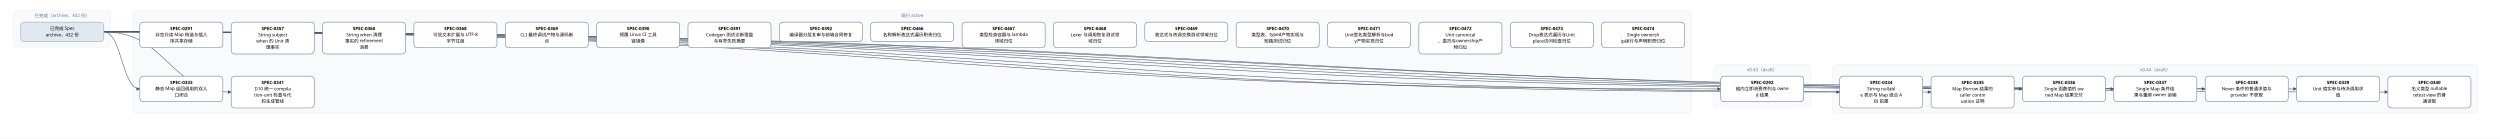
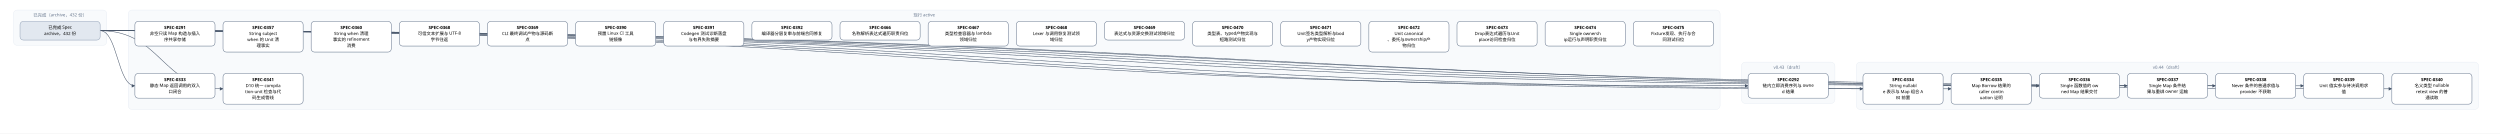
- <svg xmlns="http://www.w3.org/2000/svg" width="7224" height="400" viewBox="0 0 7224 400" font-family="PingFang SC, Microsoft YaHei, sans-serif">
+ <svg xmlns="http://www.w3.org/2000/svg" width="7488" height="400" viewBox="0 0 7488 400" font-family="PingFang SC, Microsoft YaHei, sans-serif">
  <defs>
    <marker id="arrow" viewBox="0 0 10 10" refX="9" refY="5" markerWidth="7" markerHeight="7" orient="auto-start-reverse">
      <path d="M0,0 L10,5 L0,10 z" fill="#475569" />
    </marker>
  </defs>
-   <rect width="7224" height="400" fill="#ffffff" />
+   <rect width="7488" height="400" fill="#ffffff" />
  <rect x="40" y="30" width="280" height="106" rx="12" fill="#f8fafc" stroke="#e2e8f0" />
  <text x="180" y="50" text-anchor="middle" font-size="13" fill="#64748b">已完成（archive，432 份）</text>
-   <rect x="384" y="30" width="4504" height="298" rx="12" fill="#f8fafc" stroke="#e2e8f0" />
-   <text x="2636" y="50" text-anchor="middle" font-size="13" fill="#64748b">现行 active</text>
-   <rect x="4952" y="186" width="280" height="124" rx="12" fill="#f8fafc" stroke="#e2e8f0" />
-   <text x="5092" y="206" text-anchor="middle" font-size="13" fill="#64748b">v0.43（draft）</text>
-   <rect x="5296" y="186" width="1864" height="142" rx="12" fill="#f8fafc" stroke="#e2e8f0" />
-   <text x="6228" y="206" text-anchor="middle" font-size="13" fill="#64748b">v0.44（draft）</text>
-   <path d="M 300 92 C 2636 92, 2636 257, 4972 257" fill="none" stroke="#475569" stroke-width="1.5" marker-end="url(#arrow)" />
+   <rect x="384" y="30" width="4768" height="298" rx="12" fill="#f8fafc" stroke="#e2e8f0" />
+   <text x="2768" y="50" text-anchor="middle" font-size="13" fill="#64748b">现行 active</text>
+   <rect x="5216" y="186" width="280" height="124" rx="12" fill="#f8fafc" stroke="#e2e8f0" />
+   <text x="5356" y="206" text-anchor="middle" font-size="13" fill="#64748b">v0.43（draft）</text>
+   <rect x="5560" y="186" width="1864" height="142" rx="12" fill="#f8fafc" stroke="#e2e8f0" />
+   <text x="6492" y="206" text-anchor="middle" font-size="13" fill="#64748b">v0.44（draft）</text>
+   <path d="M 300 92 C 2768 92, 2768 257, 5236 257" fill="none" stroke="#475569" stroke-width="1.5" marker-end="url(#arrow)" />
  <path d="M 300 92 C 352 92, 352 257, 404 257" fill="none" stroke="#475569" stroke-width="1.5" marker-end="url(#arrow)" />
-   <path d="M 300 92 C 2808 92, 2808 266, 5316 266" fill="none" stroke="#475569" stroke-width="1.5" marker-end="url(#arrow)" />
  <path d="M 300 92 C 2940 92, 2940 266, 5580 266" fill="none" stroke="#475569" stroke-width="1.5" marker-end="url(#arrow)" />
-   <path d="M 300 92 C 3072 92, 3072 257, 5844 257" fill="none" stroke="#475569" stroke-width="1.5" marker-end="url(#arrow)" />
+   <path d="M 300 92 C 3072 92, 3072 266, 5844 266" fill="none" stroke="#475569" stroke-width="1.5" marker-end="url(#arrow)" />
  <path d="M 300 92 C 3204 92, 3204 257, 6108 257" fill="none" stroke="#475569" stroke-width="1.5" marker-end="url(#arrow)" />
  <path d="M 300 92 C 3336 92, 3336 257, 6372 257" fill="none" stroke="#475569" stroke-width="1.5" marker-end="url(#arrow)" />
  <path d="M 300 92 C 3468 92, 3468 257, 6636 257" fill="none" stroke="#475569" stroke-width="1.5" marker-end="url(#arrow)" />
-   <path d="M 300 92 C 3600 92, 3600 266, 6900 266" fill="none" stroke="#475569" stroke-width="1.5" marker-end="url(#arrow)" />
+   <path d="M 300 92 C 3600 92, 3600 257, 6900 257" fill="none" stroke="#475569" stroke-width="1.5" marker-end="url(#arrow)" />
+   <path d="M 300 92 C 3732 92, 3732 266, 7164 266" fill="none" stroke="#475569" stroke-width="1.5" marker-end="url(#arrow)" />
  <path d="M 300 92 C 484 92, 484 266, 668 266" fill="none" stroke="#475569" stroke-width="1.5" marker-end="url(#arrow)" />
  <rect x="404" y="64" width="240" height="74" rx="10" fill="#ffffff" stroke="#64748b" stroke-width="1.5" />
  <text x="524" y="87" text-anchor="middle" font-size="13" font-weight="600">SPEC-0291</text>
  <text x="524" y="105" text-anchor="middle" font-size="13">非空只读 Map 构造与插入</text>
  <text x="524" y="123" text-anchor="middle" font-size="13">序共享存储</text>
-   <rect x="4972" y="220" width="240" height="74" rx="10" fill="#ffffff" stroke="#64748b" stroke-width="1.5" />
-   <text x="5092" y="243" text-anchor="middle" font-size="13" font-weight="600">SPEC-0292</text>
-   <text x="5092" y="261" text-anchor="middle" font-size="13">链内立即消费序列与 owne</text>
-   <text x="5092" y="279" text-anchor="middle" font-size="13">d 结果</text>
+   <rect x="5236" y="220" width="240" height="74" rx="10" fill="#ffffff" stroke="#64748b" stroke-width="1.5" />
+   <text x="5356" y="243" text-anchor="middle" font-size="13" font-weight="600">SPEC-0292</text>
+   <text x="5356" y="261" text-anchor="middle" font-size="13">链内立即消费序列与 owne</text>
+   <text x="5356" y="279" text-anchor="middle" font-size="13">d 结果</text>
  <rect x="404" y="220" width="240" height="74" rx="10" fill="#ffffff" stroke="#64748b" stroke-width="1.5" />
  <text x="524" y="243" text-anchor="middle" font-size="13" font-weight="600">SPEC-0333</text>
  <text x="524" y="261" text-anchor="middle" font-size="13">静态 Map 返回调用的双入</text>
  <text x="524" y="279" text-anchor="middle" font-size="13">口闭合</text>
-   <rect x="5316" y="220" width="240" height="92" rx="10" fill="#ffffff" stroke="#64748b" stroke-width="1.5" />
-   <text x="5436" y="243" text-anchor="middle" font-size="13" font-weight="600">SPEC-0334</text>
-   <text x="5436" y="261" text-anchor="middle" font-size="13">String nullabl</text>
-   <text x="5436" y="279" text-anchor="middle" font-size="13">e 表示与 Map 组合 A</text>
-   <text x="5436" y="297" text-anchor="middle" font-size="13">BI 前置</text>
  <rect x="5580" y="220" width="240" height="92" rx="10" fill="#ffffff" stroke="#64748b" stroke-width="1.5" />
-   <text x="5700" y="243" text-anchor="middle" font-size="13" font-weight="600">SPEC-0335</text>
-   <text x="5700" y="261" text-anchor="middle" font-size="13">Map Borrow 结果的</text>
-   <text x="5700" y="279" text-anchor="middle" font-size="13"> caller contin</text>
-   <text x="5700" y="297" text-anchor="middle" font-size="13">uation 证明</text>
-   <rect x="5844" y="220" width="240" height="74" rx="10" fill="#ffffff" stroke="#64748b" stroke-width="1.5" />
-   <text x="5964" y="243" text-anchor="middle" font-size="13" font-weight="600">SPEC-0336</text>
-   <text x="5964" y="261" text-anchor="middle" font-size="13">Single 函数值的 ow</text>
-   <text x="5964" y="279" text-anchor="middle" font-size="13">ned Map 结果交付</text>
+   <text x="5700" y="243" text-anchor="middle" font-size="13" font-weight="600">SPEC-0334</text>
+   <text x="5700" y="261" text-anchor="middle" font-size="13">String nullabl</text>
+   <text x="5700" y="279" text-anchor="middle" font-size="13">e 表示与 Map 组合 A</text>
+   <text x="5700" y="297" text-anchor="middle" font-size="13">BI 前置</text>
+   <rect x="5844" y="220" width="240" height="92" rx="10" fill="#ffffff" stroke="#64748b" stroke-width="1.5" />
+   <text x="5964" y="243" text-anchor="middle" font-size="13" font-weight="600">SPEC-0335</text>
+   <text x="5964" y="261" text-anchor="middle" font-size="13">Map Borrow 结果的</text>
+   <text x="5964" y="279" text-anchor="middle" font-size="13"> caller contin</text>
+   <text x="5964" y="297" text-anchor="middle" font-size="13">uation 证明</text>
  <rect x="6108" y="220" width="240" height="74" rx="10" fill="#ffffff" stroke="#64748b" stroke-width="1.5" />
-   <text x="6228" y="243" text-anchor="middle" font-size="13" font-weight="600">SPEC-0337</text>
-   <text x="6228" y="261" text-anchor="middle" font-size="13">Single Map 条件结</text>
-   <text x="6228" y="279" text-anchor="middle" font-size="13">果与重绑 owner 运输</text>
+   <text x="6228" y="243" text-anchor="middle" font-size="13" font-weight="600">SPEC-0336</text>
+   <text x="6228" y="261" text-anchor="middle" font-size="13">Single 函数值的 ow</text>
+   <text x="6228" y="279" text-anchor="middle" font-size="13">ned Map 结果交付</text>
  <rect x="6372" y="220" width="240" height="74" rx="10" fill="#ffffff" stroke="#64748b" stroke-width="1.5" />
-   <text x="6492" y="243" text-anchor="middle" font-size="13" font-weight="600">SPEC-0338</text>
-   <text x="6492" y="261" text-anchor="middle" font-size="13">Never 条件的普通求值与</text>
-   <text x="6492" y="279" text-anchor="middle" font-size="13"> provider 不获取</text>
+   <text x="6492" y="243" text-anchor="middle" font-size="13" font-weight="600">SPEC-0337</text>
+   <text x="6492" y="261" text-anchor="middle" font-size="13">Single Map 条件结</text>
+   <text x="6492" y="279" text-anchor="middle" font-size="13">果与重绑 owner 运输</text>
  <rect x="6636" y="220" width="240" height="74" rx="10" fill="#ffffff" stroke="#64748b" stroke-width="1.5" />
-   <text x="6756" y="243" text-anchor="middle" font-size="13" font-weight="600">SPEC-0339</text>
-   <text x="6756" y="261" text-anchor="middle" font-size="13">Unit 值实参与待决调用求</text>
-   <text x="6756" y="279" text-anchor="middle" font-size="13">值</text>
-   <rect x="6900" y="220" width="240" height="92" rx="10" fill="#ffffff" stroke="#64748b" stroke-width="1.5" />
-   <text x="7020" y="243" text-anchor="middle" font-size="13" font-weight="600">SPEC-0340</text>
-   <text x="7020" y="261" text-anchor="middle" font-size="13">名义类型 nullable </text>
-   <text x="7020" y="279" text-anchor="middle" font-size="13">retest view 的普</text>
-   <text x="7020" y="297" text-anchor="middle" font-size="13">通读取</text>
+   <text x="6756" y="243" text-anchor="middle" font-size="13" font-weight="600">SPEC-0338</text>
+   <text x="6756" y="261" text-anchor="middle" font-size="13">Never 条件的普通求值与</text>
+   <text x="6756" y="279" text-anchor="middle" font-size="13"> provider 不获取</text>
+   <rect x="6900" y="220" width="240" height="74" rx="10" fill="#ffffff" stroke="#64748b" stroke-width="1.5" />
+   <text x="7020" y="243" text-anchor="middle" font-size="13" font-weight="600">SPEC-0339</text>
+   <text x="7020" y="261" text-anchor="middle" font-size="13">Unit 值实参与待决调用求</text>
+   <text x="7020" y="279" text-anchor="middle" font-size="13">值</text>
+   <rect x="7164" y="220" width="240" height="92" rx="10" fill="#ffffff" stroke="#64748b" stroke-width="1.5" />
+   <text x="7284" y="243" text-anchor="middle" font-size="13" font-weight="600">SPEC-0340</text>
+   <text x="7284" y="261" text-anchor="middle" font-size="13">名义类型 nullable </text>
+   <text x="7284" y="279" text-anchor="middle" font-size="13">retest view 的普</text>
+   <text x="7284" y="297" text-anchor="middle" font-size="13">通读取</text>
  <rect x="668" y="220" width="240" height="92" rx="10" fill="#ffffff" stroke="#64748b" stroke-width="1.5" />
  <text x="788" y="243" text-anchor="middle" font-size="13" font-weight="600">SPEC-0341</text>
  <text x="788" y="261" text-anchor="middle" font-size="13">D10 统一 compila</text>
  <text x="788" y="279" text-anchor="middle" font-size="13">tion-unit 检查与代</text>
  <text x="788" y="297" text-anchor="middle" font-size="13">码生成管线</text>
  <rect x="668" y="64" width="240" height="92" rx="10" fill="#ffffff" stroke="#64748b" stroke-width="1.5" />
  <text x="788" y="87" text-anchor="middle" font-size="13" font-weight="600">SPEC-0357</text>
  <text x="788" y="105" text-anchor="middle" font-size="13">String subject</text>
  <text x="788" y="123" text-anchor="middle" font-size="13"> when 的 Unit 清</text>
  <text x="788" y="141" text-anchor="middle" font-size="13">理事实</text>
  <rect x="932" y="64" width="240" height="92" rx="10" fill="#ffffff" stroke="#64748b" stroke-width="1.5" />
  <text x="1052" y="87" text-anchor="middle" font-size="13" font-weight="600">SPEC-0360</text>
  <text x="1052" y="105" text-anchor="middle" font-size="13">String when 清理</text>
  <text x="1052" y="123" text-anchor="middle" font-size="13">事实的 refinement</text>
  <text x="1052" y="141" text-anchor="middle" font-size="13"> 消费</text>
  <rect x="1196" y="64" width="240" height="74" rx="10" fill="#ffffff" stroke="#64748b" stroke-width="1.5" />
  <text x="1316" y="87" text-anchor="middle" font-size="13" font-weight="600">SPEC-0368</text>
  <text x="1316" y="105" text-anchor="middle" font-size="13">可信文本扩展与 UTF-8 </text>
  <text x="1316" y="123" text-anchor="middle" font-size="13">字节往返</text>
  <rect x="1460" y="64" width="240" height="74" rx="10" fill="#ffffff" stroke="#64748b" stroke-width="1.5" />
  <text x="1580" y="87" text-anchor="middle" font-size="13" font-weight="600">SPEC-0369</text>
  <text x="1580" y="105" text-anchor="middle" font-size="13">CLI 最终调试产物与源码断</text>
  <text x="1580" y="123" text-anchor="middle" font-size="13">点</text>
  <rect x="1724" y="64" width="240" height="74" rx="10" fill="#ffffff" stroke="#64748b" stroke-width="1.5" />
  <text x="1844" y="87" text-anchor="middle" font-size="13" font-weight="600">SPEC-0390</text>
  <text x="1844" y="105" text-anchor="middle" font-size="13">预置 Linux CI 工具</text>
  <text x="1844" y="123" text-anchor="middle" font-size="13">链镜像</text>
  <rect x="1988" y="64" width="240" height="74" rx="10" fill="#ffffff" stroke="#64748b" stroke-width="1.5" />
  <text x="2108" y="87" text-anchor="middle" font-size="13" font-weight="600">SPEC-0391</text>
  <text x="2108" y="105" text-anchor="middle" font-size="13">Codegen 测试诊断落盘</text>
  <text x="2108" y="123" text-anchor="middle" font-size="13">与有界失败摘要</text>
  <rect x="2252" y="64" width="240" height="56" rx="10" fill="#ffffff" stroke="#64748b" stroke-width="1.5" />
  <text x="2372" y="87" text-anchor="middle" font-size="13" font-weight="600">SPEC-0392</text>
  <text x="2372" y="105" text-anchor="middle" font-size="13">编译器分层复审与前端合同修复</text>
  <rect x="2516" y="64" width="240" height="56" rx="10" fill="#ffffff" stroke="#64748b" stroke-width="1.5" />
  <text x="2636" y="87" text-anchor="middle" font-size="13" font-weight="600">SPEC-0466</text>
  <text x="2636" y="105" text-anchor="middle" font-size="13">名称解析表达式遍历职责归位</text>
  <rect x="2780" y="64" width="240" height="74" rx="10" fill="#ffffff" stroke="#64748b" stroke-width="1.5" />
  <text x="2900" y="87" text-anchor="middle" font-size="13" font-weight="600">SPEC-0467</text>
  <text x="2900" y="105" text-anchor="middle" font-size="13">类型检查容器与 lambda</text>
  <text x="2900" y="123" text-anchor="middle" font-size="13"> 领域归位</text>
  <rect x="3044" y="64" width="240" height="74" rx="10" fill="#ffffff" stroke="#64748b" stroke-width="1.5" />
  <text x="3164" y="87" text-anchor="middle" font-size="13" font-weight="600">SPEC-0468</text>
  <text x="3164" y="105" text-anchor="middle" font-size="13">Lexer 与调用恢复测试领</text>
  <text x="3164" y="123" text-anchor="middle" font-size="13">域归位</text>
  <rect x="3308" y="64" width="240" height="56" rx="10" fill="#ffffff" stroke="#64748b" stroke-width="1.5" />
  <text x="3428" y="87" text-anchor="middle" font-size="13" font-weight="600">SPEC-0469</text>
  <text x="3428" y="105" text-anchor="middle" font-size="13">表达式与资源交换测试领域归位</text>
  <rect x="3572" y="64" width="240" height="74" rx="10" fill="#ffffff" stroke="#64748b" stroke-width="1.5" />
  <text x="3692" y="87" text-anchor="middle" font-size="13" font-weight="600">SPEC-0470</text>
  <text x="3692" y="105" text-anchor="middle" font-size="13">类型表、typed产物实现与</text>
  <text x="3692" y="123" text-anchor="middle" font-size="13">短路测试归位</text>
  <rect x="3836" y="64" width="240" height="74" rx="10" fill="#ffffff" stroke="#64748b" stroke-width="1.5" />
  <text x="3956" y="87" text-anchor="middle" font-size="13" font-weight="600">SPEC-0471</text>
  <text x="3956" y="105" text-anchor="middle" font-size="13">Unit签名类型解析与bod</text>
  <text x="3956" y="123" text-anchor="middle" font-size="13">y产物实现归位</text>
  <rect x="4100" y="64" width="240" height="92" rx="10" fill="#ffffff" stroke="#64748b" stroke-width="1.5" />
  <text x="4220" y="87" text-anchor="middle" font-size="13" font-weight="600">SPEC-0472</text>
  <text x="4220" y="105" text-anchor="middle" font-size="13">Unit canonical</text>
  <text x="4220" y="123" text-anchor="middle" font-size="13">、委托与ownership产</text>
  <text x="4220" y="141" text-anchor="middle" font-size="13">物归位</text>
  <rect x="4364" y="64" width="240" height="74" rx="10" fill="#ffffff" stroke="#64748b" stroke-width="1.5" />
  <text x="4484" y="87" text-anchor="middle" font-size="13" font-weight="600">SPEC-0473</text>
  <text x="4484" y="105" text-anchor="middle" font-size="13">Drop表达式遍历与Unit</text>
  <text x="4484" y="123" text-anchor="middle" font-size="13"> place访问检查归位</text>
  <rect x="4628" y="64" width="240" height="74" rx="10" fill="#ffffff" stroke="#64748b" stroke-width="1.5" />
  <text x="4748" y="87" text-anchor="middle" font-size="13" font-weight="600">SPEC-0474</text>
  <text x="4748" y="105" text-anchor="middle" font-size="13">Single ownersh</text>
  <text x="4748" y="123" text-anchor="middle" font-size="13">ip运行与声明职责归位</text>
+   <rect x="4892" y="64" width="240" height="74" rx="10" fill="#ffffff" stroke="#64748b" stroke-width="1.5" />
+   <text x="5012" y="87" text-anchor="middle" font-size="13" font-weight="600">SPEC-0475</text>
+   <text x="5012" y="105" text-anchor="middle" font-size="13">Fixture发现、执行与合</text>
+   <text x="5012" y="123" text-anchor="middle" font-size="13">同测试归位</text>
  <rect x="60" y="64" width="240" height="56" rx="10" fill="#e2e8f0" stroke="#94a3b8" stroke-width="1.5" />
  <text x="180" y="87" text-anchor="middle" font-size="13">已完成 Spec</text>
  <text x="180" y="105" text-anchor="middle" font-size="13">archive，432 份</text>
</svg>
